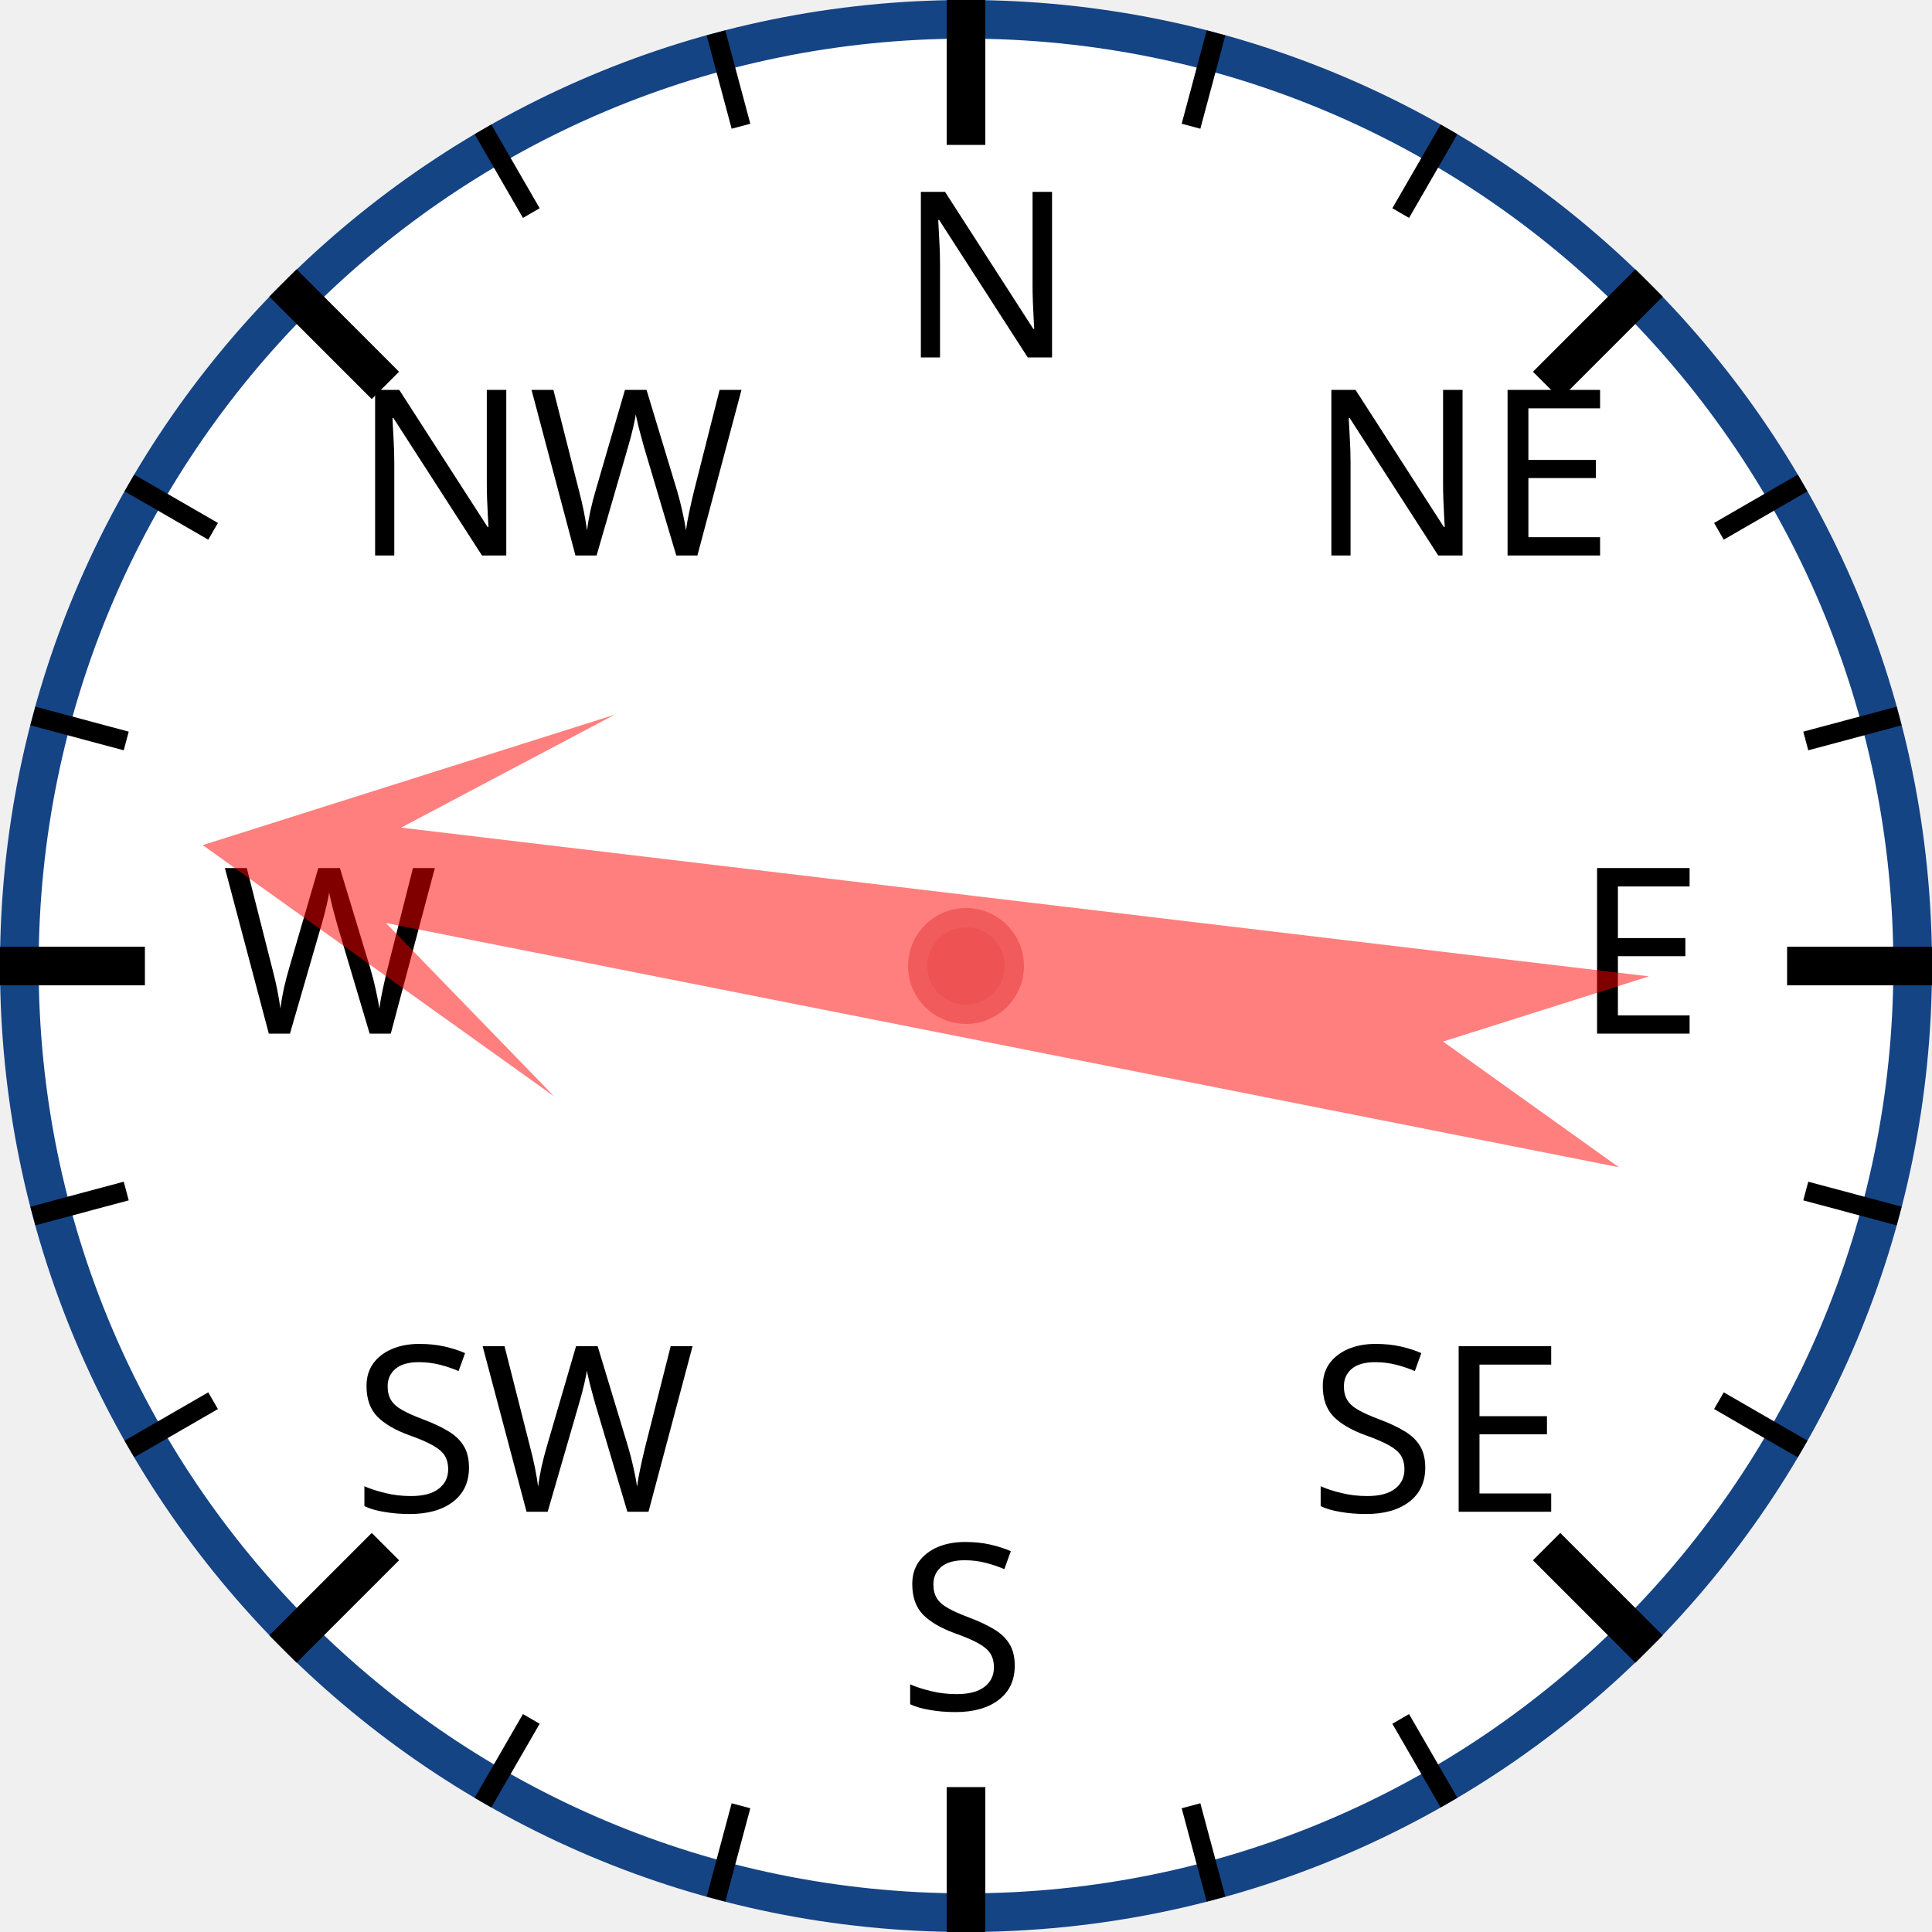
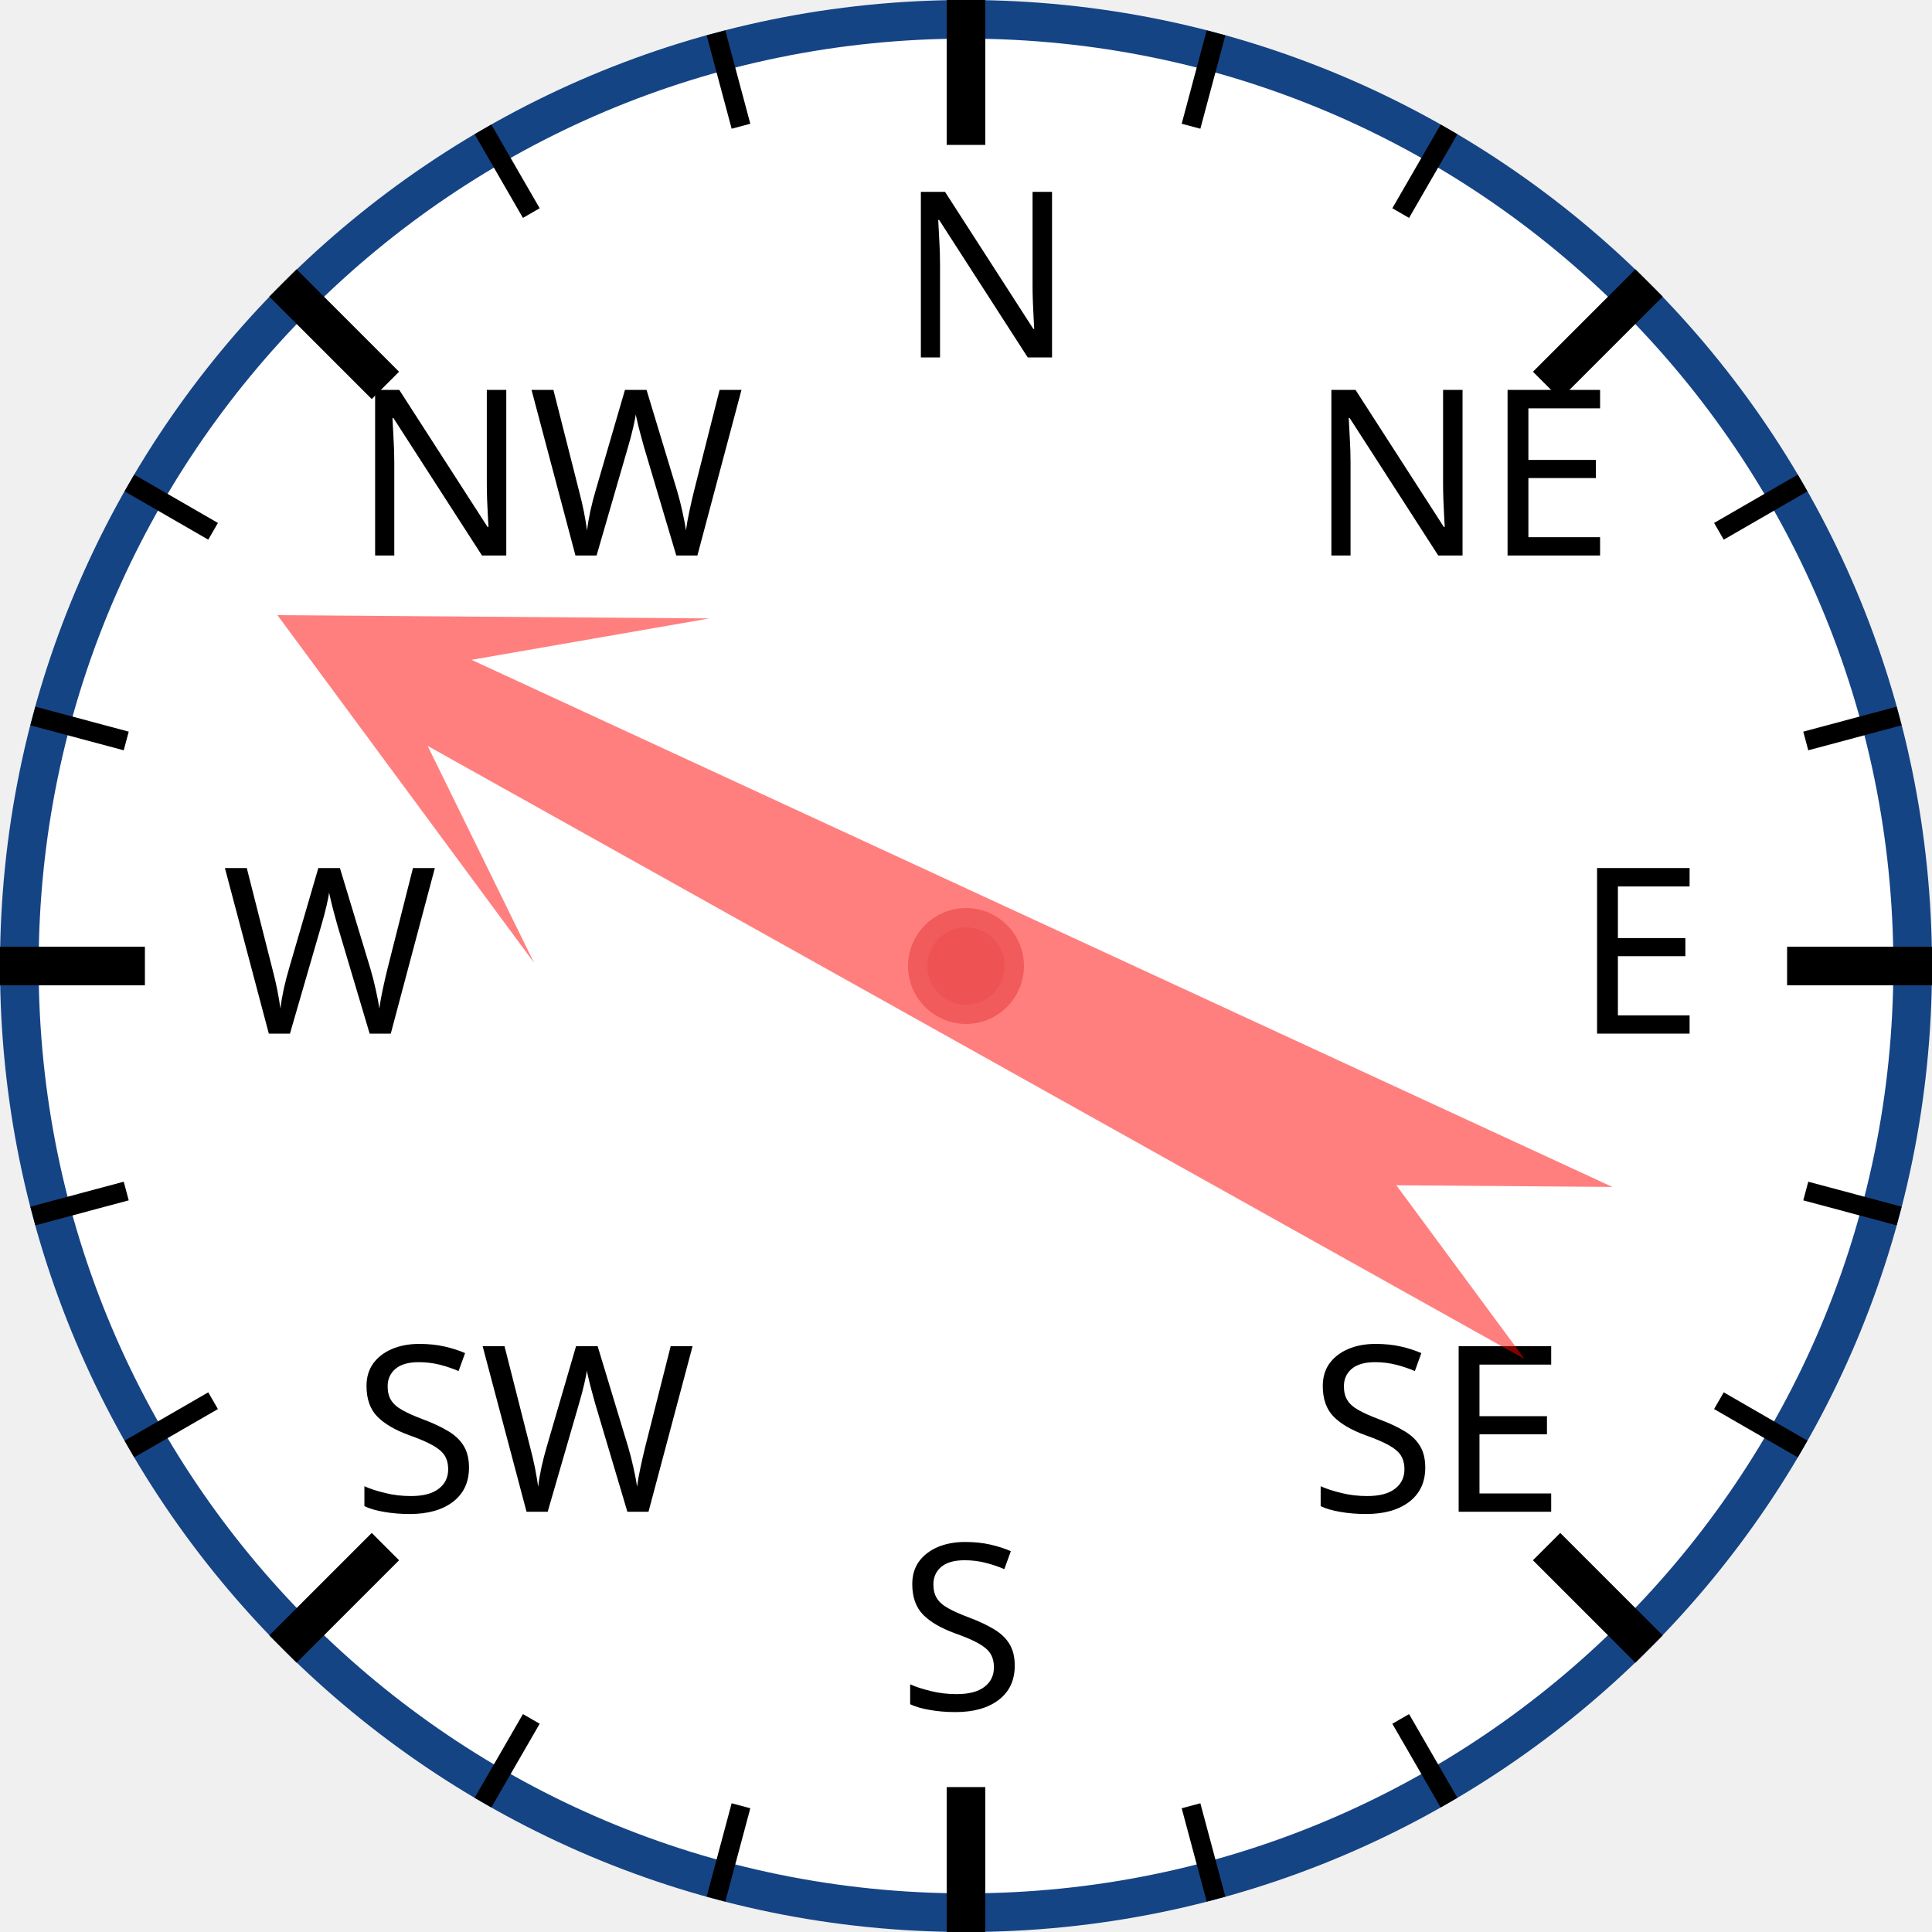
<svg xmlns="http://www.w3.org/2000/svg" width="120px" height="120px" viewBox="0 0 200 200">
  <circle cx="100" cy="100" r="98" style="fill: white; stroke: #154485; stroke-width: 4;" />
  <text x="93.0" y="37.0" style="font-family: sans-serif; font-size: 18pt;">N</text>
  <line x1="100.0" y1="0.0" x2="100.0" y2="15.0" style="stroke: black; stroke-width: 4;" />
  <line x1="74.118" y1="3.407" x2="76.706" y2="13.067" style="stroke: black; stroke-width: 2;" />
  <line x1="50" y1="13.397" x2="55" y2="22.058" style="stroke: black; stroke-width: 2;" />
  <text x="36.503" y="57.503" style="font-family: sans-serif; font-size: 18pt;">NW</text>
  <line x1="29.289" y1="29.289" x2="39.896" y2="39.896" style="stroke: black; stroke-width: 4;" />
  <line x1="13.397" y1="50" x2="22.058" y2="55" style="stroke: black; stroke-width: 2;" />
  <line x1="3.407" y1="74.118" x2="13.067" y2="76.706" style="stroke: black; stroke-width: 2;" />
  <text x="23.0" y="107.0" style="font-family: sans-serif; font-size: 18pt;">W</text>
  <line x1="0.0" y1="100.0" x2="15.0" y2="100.0" style="stroke: black; stroke-width: 4;" />
  <line x1="3.407" y1="125.882" x2="13.067" y2="123.294" style="stroke: black; stroke-width: 2;" />
  <line x1="13.397" y1="150" x2="22.058" y2="145" style="stroke: black; stroke-width: 2;" />
  <text x="36.503" y="156.497" style="font-family: sans-serif; font-size: 18pt;">SW</text>
  <line x1="29.289" y1="170.711" x2="39.896" y2="160.104" style="stroke: black; stroke-width: 4;" />
  <line x1="50" y1="186.603" x2="55" y2="177.942" style="stroke: black; stroke-width: 2;" />
  <line x1="74.118" y1="196.593" x2="76.706" y2="186.933" style="stroke: black; stroke-width: 2;" />
  <text x="93" y="177.0" style="font-family: sans-serif; font-size: 18pt;">S</text>
  <line x1="100" y1="200.0" x2="100" y2="185.0" style="stroke: black; stroke-width: 4;" />
  <line x1="125.882" y1="196.593" x2="123.294" y2="186.933" style="stroke: black; stroke-width: 2;" />
  <line x1="150.0" y1="186.603" x2="145.0" y2="177.942" style="stroke: black; stroke-width: 2;" />
  <text x="135.497" y="156.497" style="font-family: sans-serif; font-size: 18pt;">SE</text>
  <line x1="170.711" y1="170.711" x2="160.104" y2="160.104" style="stroke: black; stroke-width: 4;" />
  <line x1="186.603" y1="150" x2="177.942" y2="145" style="stroke: black; stroke-width: 2;" />
  <line x1="196.593" y1="125.882" x2="186.933" y2="123.294" style="stroke: black; stroke-width: 2;" />
  <text x="163.0" y="107" style="font-family: sans-serif; font-size: 18pt;">E</text>
  <line x1="200.0" y1="100" x2="185.0" y2="100" style="stroke: black; stroke-width: 4;" />
  <line x1="196.593" y1="74.118" x2="186.933" y2="76.706" style="stroke: black; stroke-width: 2;" />
  <line x1="186.603" y1="50" x2="177.942" y2="55" style="stroke: black; stroke-width: 2;" />
  <text x="135.497" y="57.503" style="font-family: sans-serif; font-size: 18pt;">NE</text>
  <line x1="170.711" y1="29.289" x2="160.104" y2="39.896" style="stroke: black; stroke-width: 4;" />
  <line x1="150" y1="13.397" x2="145" y2="22.058" style="stroke: black; stroke-width: 2;" />
  <line x1="125.882" y1="3.407" x2="123.294" y2="13.067" style="stroke: black; stroke-width: 2;" />
-   <polygon points="100 20 120 60 105 40 110 170 100 150 90 170 95 40 80 60" style="fill: red; fill-opacity: 0.5;" transform="rotate(279,100,100)" />
+   <polygon points="100 20 120 60 105 40 110 170 100 150 90 170 95 40 80 60" style="fill: red; fill-opacity: 0.5;" transform="rotate(297,100,100)" />
  <circle cx="100" cy="100" r="5" style="fill: #EE5252; stroke: #F25B5B; stroke-width: 2;" />
</svg>
